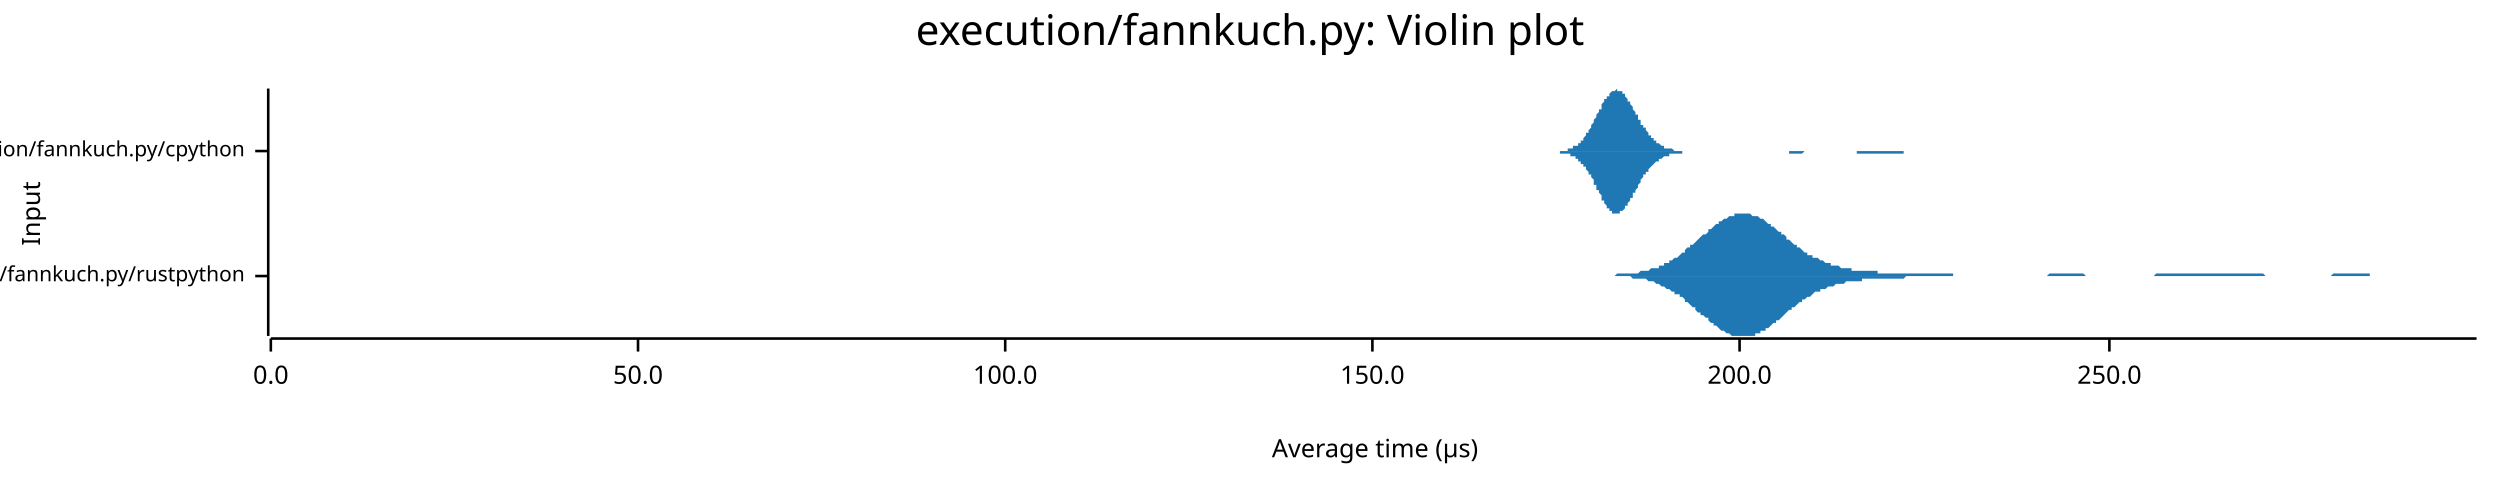
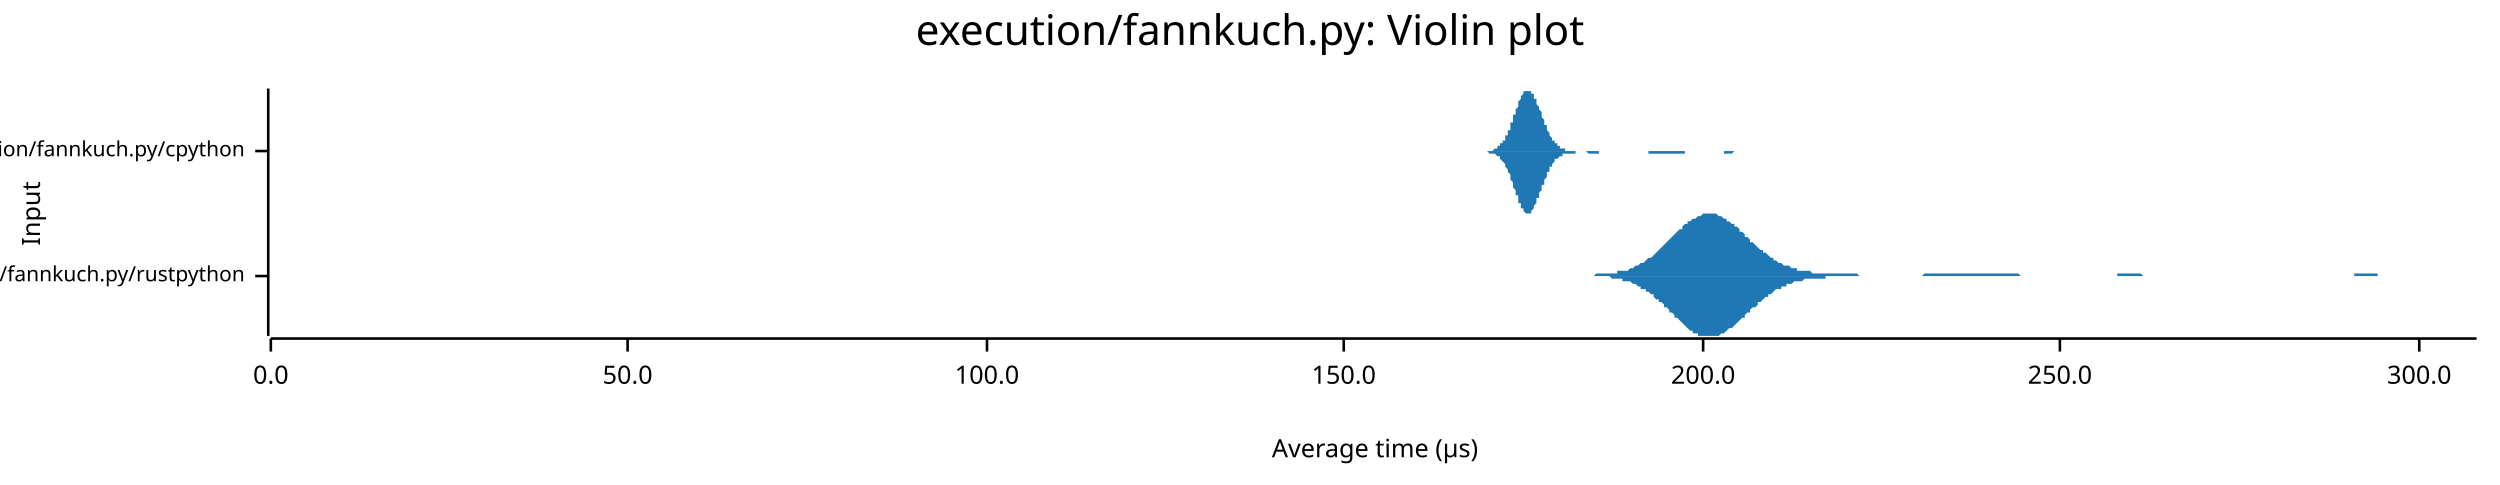
<svg xmlns="http://www.w3.org/2000/svg" width="960" height="186" viewBox="0 0 960 186">
  <text x="480" y="5" dy="0.76em" text-anchor="middle" font-family="sans-serif" font-size="16.129" opacity="1" fill="#000000">
execution/fannkuch.py: Violin plot
</text>
  <text x="8" y="82" dy="0.76em" text-anchor="middle" font-family="sans-serif" font-size="9.677" opacity="1" fill="#000000" transform="rotate(270, 8, 82)">
Input
</text>
  <text x="528" y="178" dy="-0.5ex" text-anchor="middle" font-family="sans-serif" font-size="9.677" opacity="1" fill="#000000">
Average time (µs)
</text>
  <polyline fill="none" opacity="1" stroke="#000000" stroke-width="1" points="103,34 103,129 " />
  <text x="94" y="106" dy="0.5ex" text-anchor="end" font-family="sans-serif" font-size="8.065" opacity="1" fill="#000000">
execution/fannkuch.py/rustpython
</text>
  <polyline fill="none" opacity="1" stroke="#000000" stroke-width="1" points="98,106 103,106 " />
  <text x="94" y="58" dy="0.5ex" text-anchor="end" font-family="sans-serif" font-size="8.065" opacity="1" fill="#000000">
execution/fannkuch.py/cpython
</text>
  <polyline fill="none" opacity="1" stroke="#000000" stroke-width="1" points="98,58 103,58 " />
  <polyline fill="none" opacity="1" stroke="#000000" stroke-width="1" points="104,130 951,130 " />
  <text x="104" y="140" dy="0.76em" text-anchor="middle" font-family="sans-serif" font-size="9.677" opacity="1" fill="#000000">
0.0
</text>
  <polyline fill="none" opacity="1" stroke="#000000" stroke-width="1" points="104,130 104,135 " />
-   <text x="245" y="140" dy="0.76em" text-anchor="middle" font-family="sans-serif" font-size="9.677" opacity="1" fill="#000000">
+   <text x="241" y="140" dy="0.76em" text-anchor="middle" font-family="sans-serif" font-size="9.677" opacity="1" fill="#000000">
50.0
</text>
-   <polyline fill="none" opacity="1" stroke="#000000" stroke-width="1" points="245,130 245,135 " />
-   <text x="386" y="140" dy="0.76em" text-anchor="middle" font-family="sans-serif" font-size="9.677" opacity="1" fill="#000000">
+   <polyline fill="none" opacity="1" stroke="#000000" stroke-width="1" points="241,130 241,135 " />
+   <text x="379" y="140" dy="0.76em" text-anchor="middle" font-family="sans-serif" font-size="9.677" opacity="1" fill="#000000">
100.0
</text>
-   <polyline fill="none" opacity="1" stroke="#000000" stroke-width="1" points="386,130 386,135 " />
-   <text x="527" y="140" dy="0.76em" text-anchor="middle" font-family="sans-serif" font-size="9.677" opacity="1" fill="#000000">
+   <polyline fill="none" opacity="1" stroke="#000000" stroke-width="1" points="379,130 379,135 " />
+   <text x="516" y="140" dy="0.76em" text-anchor="middle" font-family="sans-serif" font-size="9.677" opacity="1" fill="#000000">
150.0
</text>
-   <polyline fill="none" opacity="1" stroke="#000000" stroke-width="1" points="527,130 527,135 " />
-   <text x="668" y="140" dy="0.76em" text-anchor="middle" font-family="sans-serif" font-size="9.677" opacity="1" fill="#000000">
+   <polyline fill="none" opacity="1" stroke="#000000" stroke-width="1" points="516,130 516,135 " />
+   <text x="654" y="140" dy="0.76em" text-anchor="middle" font-family="sans-serif" font-size="9.677" opacity="1" fill="#000000">
200.0
</text>
-   <polyline fill="none" opacity="1" stroke="#000000" stroke-width="1" points="668,130 668,135 " />
-   <text x="810" y="140" dy="0.76em" text-anchor="middle" font-family="sans-serif" font-size="9.677" opacity="1" fill="#000000">
+   <polyline fill="none" opacity="1" stroke="#000000" stroke-width="1" points="654,130 654,135 " />
+   <text x="791" y="140" dy="0.76em" text-anchor="middle" font-family="sans-serif" font-size="9.677" opacity="1" fill="#000000">
250.0
</text>
-   <polyline fill="none" opacity="1" stroke="#000000" stroke-width="1" points="810,130 810,135 " />
-   <polygon opacity="1" fill="#1F78B4" points="615,106 616,106 617,106 617,106 618,106 619,106 619,106 620,106 621,105 621,105 622,105 623,105 623,105 624,105 625,105 625,105 626,105 627,105 627,105 628,105 629,105 629,105 630,104 631,104 631,104 632,104 633,104 633,104 634,103 635,103 635,103 636,103 637,103 637,102 638,102 639,102 639,101 640,101 641,101 641,100 642,100 643,99 643,99 644,99 645,98 645,98 646,97 647,97 647,96 648,95 649,95 649,94 650,94 651,93 651,93 652,92 653,91 653,91 654,90 655,90 656,89 656,88 657,88 658,87 658,87 659,86 660,86 660,85 661,85 662,84 662,84 663,84 664,83 664,83 665,83 666,83 666,82 667,82 668,82 668,82 669,82 670,82 670,82 671,82 672,82 672,82 673,83 674,83 674,83 675,83 676,84 676,84 677,84 678,85 678,85 679,86 680,86 680,87 681,87 682,88 682,88 683,89 684,89 684,90 685,90 686,91 686,92 687,92 688,93 688,93 689,94 690,94 690,95 691,95 692,96 692,96 693,97 694,97 694,98 695,98 696,98 696,99 697,99 698,99 699,100 699,100 700,100 701,101 701,101 702,101 703,101 703,102 704,102 705,102 705,102 706,102 707,103 707,103 708,103 709,103 709,103 710,103 711,103 711,104 712,104 713,104 713,104 714,104 715,104 715,104 716,104 717,104 717,104 718,104 719,104 719,104 720,104 721,104 721,105 722,105 723,105 723,105 724,105 725,105 725,105 726,105 727,105 727,105 728,105 729,105 729,105 730,105 731,105 731,105 732,105 733,105 733,105 734,105 735,105 735,105 736,105 737,105 737,105 738,105 739,105 740,105 740,105 741,105 742,105 742,105 743,105 744,105 744,105 745,105 746,105 746,105 747,105 748,105 748,105 749,105 750,105 750,106 751,106 752,106 752,106 753,106 754,106 754,106 755,106 756,106 756,106 757,106 758,106 758,106 759,106 760,106 760,106 761,106 762,106 762,106 763,106 764,106 764,106 765,106 766,106 766,106 767,106 768,106 768,106 769,106 770,106 770,106 771,106 772,106 772,106 773,106 774,106 774,106 775,106 776,106 776,106 777,106 778,106 778,106 779,106 780,106 780,106 781,106 782,106 783,106 783,106 784,106 785,106 785,106 786,106 787,105 787,105 788,105 789,105 789,105 790,105 791,105 791,105 792,105 793,105 793,105 794,105 795,105 795,105 796,105 797,105 797,105 798,105 799,105 799,105 800,105 801,106 801,106 802,106 803,106 803,106 804,106 805,106 805,106 806,106 807,106 807,106 808,106 809,106 809,106 810,106 811,106 811,106 812,106 813,106 813,106 814,106 815,106 815,106 816,106 817,106 817,106 818,106 819,106 819,106 820,106 821,106 821,106 822,106 823,106 823,106 824,106 825,106 826,106 826,106 827,106 828,105 828,105 829,105 830,105 830,105 831,105 832,105 832,105 833,105 834,105 834,105 835,105 836,105 836,105 837,105 838,105 838,105 839,105 840,105 840,105 841,105 842,105 842,105 843,105 844,105 844,105 845,105 846,105 846,105 847,105 848,105 848,105 849,105 850,105 850,105 851,105 852,105 852,105 853,105 854,105 854,105 855,105 856,105 856,105 857,105 858,105 858,105 859,105 860,105 860,105 861,105 862,105 862,105 863,105 864,105 864,105 865,105 866,105 867,105 867,105 868,105 869,105 869,105 870,106 871,106 871,106 872,106 873,106 873,106 874,106 875,106 875,106 876,106 877,106 877,106 878,106 879,106 879,106 880,106 881,106 881,106 882,106 883,106 883,106 884,106 885,106 885,106 886,106 887,106 887,106 888,106 889,106 889,106 890,106 891,106 891,106 892,106 893,106 893,106 894,106 895,106 895,106 896,105 897,105 897,105 898,105 899,105 899,105 900,105 901,105 901,105 902,105 903,105 903,105 904,105 905,105 905,105 906,105 907,105 907,105 908,105 909,105 910,105 910,106 911,106 912,106 912,106 913,106 914,106 914,106 915,106 916,106 916,106 917,106 918,106 918,106 919,106 920,106 920,106 921,106 922,106 922,106 923,106 924,106 924,106 925,106 926,106 926,106 927,106 928,106 928,106 929,106 930,106 930,106 931,106 932,106 932,106 933,106 934,106 934,106 935,106 936,106 936,106 937,106 938,106 938,106 939,106 940,106 940,106 941,106 942,106 942,106 943,106 944,106 944,106 945,106 946,106 946,106 947,106 948,106 948,106 949,106 950,106 951,106 951,106 615,106 " />
-   <polygon opacity="1" fill="#1F78B4" points="615,106 616,106 617,106 617,106 618,106 619,106 619,106 620,106 621,106 621,106 622,106 623,106 623,106 624,106 625,106 625,106 626,106 627,107 627,107 628,107 629,107 629,107 630,107 631,107 631,107 632,107 633,108 633,108 634,108 635,108 635,108 636,109 637,109 637,109 638,110 639,110 639,110 640,111 641,111 641,111 642,112 643,112 643,113 644,113 645,113 645,114 646,114 647,115 647,116 648,116 649,117 649,117 650,118 651,118 651,119 652,120 653,120 653,121 654,121 655,122 656,122 656,123 657,124 658,124 658,125 659,125 660,126 660,126 661,127 662,127 662,127 663,128 664,128 664,128 665,129 666,129 666,129 667,129 668,129 668,129 669,129 670,129 670,129 671,129 672,129 672,129 673,129 674,129 674,128 675,128 676,128 676,127 677,127 678,127 678,126 679,126 680,125 680,125 681,124 682,124 682,123 683,123 684,122 684,122 685,121 686,120 686,120 687,119 688,119 688,118 689,118 690,117 690,117 691,116 692,116 692,115 693,115 694,114 694,114 695,114 696,113 696,113 697,112 698,112 699,112 699,111 700,111 701,111 701,111 702,110 703,110 703,110 704,110 705,109 705,109 706,109 707,109 707,109 708,109 709,108 709,108 710,108 711,108 711,108 712,108 713,108 713,108 714,108 715,108 715,107 716,107 717,107 717,107 718,107 719,107 719,107 720,107 721,107 721,107 722,107 723,107 723,107 724,107 725,107 725,107 726,107 727,107 727,107 728,107 729,107 729,107 730,107 731,107 731,107 732,106 733,106 733,106 734,106 735,106 735,106 736,106 737,106 737,106 738,106 739,106 740,106 740,106 741,106 742,106 742,106 743,106 744,106 744,106 745,106 746,106 746,106 747,106 748,106 748,106 749,106 750,106 750,106 751,106 752,106 752,106 753,106 754,106 754,106 755,106 756,106 756,106 757,106 758,106 758,106 759,106 760,106 760,106 761,106 762,106 762,106 763,106 764,106 764,106 765,106 766,106 766,106 767,106 768,106 768,106 769,106 770,106 770,106 771,106 772,106 772,106 773,106 774,106 774,106 775,106 776,106 776,106 777,106 778,106 778,106 779,106 780,106 780,106 781,106 782,106 783,106 783,106 784,106 785,106 785,106 786,106 787,106 787,106 788,106 789,106 789,106 790,106 791,106 791,106 792,106 793,106 793,106 794,106 795,106 795,106 796,106 797,106 797,106 798,106 799,106 799,106 800,106 801,106 801,106 802,106 803,106 803,106 804,106 805,106 805,106 806,106 807,106 807,106 808,106 809,106 809,106 810,106 811,106 811,106 812,106 813,106 813,106 814,106 815,106 815,106 816,106 817,106 817,106 818,106 819,106 819,106 820,106 821,106 821,106 822,106 823,106 823,106 824,106 825,106 826,106 826,106 827,106 828,106 828,106 829,106 830,106 830,106 831,106 832,106 832,106 833,106 834,106 834,106 835,106 836,106 836,106 837,106 838,106 838,106 839,106 840,106 840,106 841,106 842,106 842,106 843,106 844,106 844,106 845,106 846,106 846,106 847,106 848,106 848,106 849,106 850,106 850,106 851,106 852,106 852,106 853,106 854,106 854,106 855,106 856,106 856,106 857,106 858,106 858,106 859,106 860,106 860,106 861,106 862,106 862,106 863,106 864,106 864,106 865,106 866,106 867,106 867,106 868,106 869,106 869,106 870,106 871,106 871,106 872,106 873,106 873,106 874,106 875,106 875,106 876,106 877,106 877,106 878,106 879,106 879,106 880,106 881,106 881,106 882,106 883,106 883,106 884,106 885,106 885,106 886,106 887,106 887,106 888,106 889,106 889,106 890,106 891,106 891,106 892,106 893,106 893,106 894,106 895,106 895,106 896,106 897,106 897,106 898,106 899,106 899,106 900,106 901,106 901,106 902,106 903,106 903,106 904,106 905,106 905,106 906,106 907,106 907,106 908,106 909,106 910,106 910,106 911,106 912,106 912,106 913,106 914,106 914,106 915,106 916,106 916,106 917,106 918,106 918,106 919,106 920,106 920,106 921,106 922,106 922,106 923,106 924,106 924,106 925,106 926,106 926,106 927,106 928,106 928,106 929,106 930,106 930,106 931,106 932,106 932,106 933,106 934,106 934,106 935,106 936,106 936,106 937,106 938,106 938,106 939,106 940,106 940,106 941,106 942,106 942,106 943,106 944,106 944,106 945,106 946,106 946,106 947,106 948,106 948,106 949,106 950,106 951,106 951,106 615,106 " />
-   <polygon opacity="1" fill="#1F78B4" points="595,58 595,58 595,58 596,58 596,58 596,58 596,58 597,58 597,58 597,58 598,58 598,58 598,58 599,58 599,58 599,58 599,58 600,58 600,58 600,58 601,58 601,58 601,58 602,58 602,57 602,57 602,57 603,57 603,57 603,57 604,57 604,57 604,56 605,56 605,56 605,56 606,56 606,55 606,55 606,55 607,55 607,54 607,54 608,54 608,53 608,53 609,52 609,52 609,52 609,51 610,51 610,50 610,50 611,49 611,49 611,48 612,47 612,47 612,46 612,46 613,45 613,45 613,44 614,43 614,43 614,42 615,42 615,41 615,40 615,40 616,39 616,39 616,38 617,38 617,37 617,37 618,37 618,36 618,36 618,36 619,35 619,35 619,35 620,35 620,35 620,35 621,34 621,35 621,35 621,35 622,35 622,35 622,35 623,35 623,36 623,36 624,36 624,37 624,37 624,37 625,38 625,38 625,39 626,39 626,40 626,40 627,41 627,41 627,42 627,42 628,43 628,43 628,44 629,44 629,45 629,46 630,46 630,47 630,47 630,48 631,48 631,49 631,49 632,49 632,50 632,50 633,51 633,51 633,51 633,52 634,52 634,53 634,53 635,53 635,53 635,54 636,54 636,54 636,55 636,55 637,55 637,55 637,55 638,56 638,56 638,56 639,56 639,56 639,56 639,57 640,57 640,57 640,57 641,57 641,57 641,57 642,57 642,57 642,57 642,57 643,58 643,58 643,58 644,58 644,58 644,58 645,58 645,58 645,58 646,58 646,58 646,58 646,58 647,58 647,58 647,58 648,58 648,58 648,58 649,58 649,58 649,58 649,58 650,58 650,58 650,58 651,58 651,58 651,58 652,58 652,58 652,58 652,58 653,58 653,58 653,58 654,58 654,58 654,58 655,58 655,58 655,58 655,58 656,58 656,58 656,58 657,58 657,58 657,58 658,58 658,58 658,58 658,58 659,58 659,58 659,58 660,58 660,58 660,58 661,58 661,58 661,58 661,58 662,58 662,58 662,58 663,58 663,58 663,58 664,58 664,58 664,58 664,58 665,58 665,58 665,58 666,58 666,58 666,58 667,58 667,58 667,58 667,58 668,58 668,58 668,58 669,58 669,58 669,58 670,58 670,58 670,58 670,58 671,58 671,58 671,58 672,58 672,58 672,58 673,58 673,58 673,58 673,58 674,58 674,58 674,58 675,58 675,58 675,58 676,58 676,58 676,58 676,58 677,58 677,58 677,58 678,58 678,58 678,58 679,58 679,58 679,58 679,58 680,58 680,58 680,58 681,58 681,58 681,58 682,58 682,58 682,58 683,58 683,58 683,58 683,58 684,58 684,58 684,58 685,58 685,58 685,58 686,58 686,58 686,58 686,58 687,58 687,58 687,58 688,58 688,58 688,58 689,58 689,58 689,58 689,58 690,58 690,58 690,58 691,58 691,58 691,58 692,58 692,58 692,58 692,58 693,58 693,58 693,58 694,58 694,58 694,58 695,58 695,58 695,58 695,58 696,58 696,58 696,58 697,58 697,58 697,58 698,58 698,58 698,58 698,58 699,58 699,58 699,58 700,58 700,58 700,58 701,58 701,58 701,58 701,58 702,58 702,58 702,58 703,58 703,58 703,58 704,58 704,58 704,58 704,58 705,58 705,58 705,58 706,58 706,58 706,58 707,58 707,58 707,58 707,58 708,58 708,58 708,58 709,58 709,58 709,58 710,58 710,58 710,58 710,58 711,58 711,58 711,58 712,58 712,58 712,58 713,58 713,58 713,58 713,58 714,58 714,58 714,58 715,58 715,58 715,58 716,58 716,58 716,58 716,58 717,58 717,58 717,58 718,58 718,58 718,58 719,58 719,58 719,58 719,58 720,58 720,58 720,58 721,58 721,58 721,58 722,58 722,58 722,58 723,58 723,58 723,58 723,58 724,58 724,58 724,58 725,58 725,58 725,58 726,58 726,58 726,58 726,58 727,58 727,58 727,58 728,58 728,58 728,58 729,58 729,58 729,58 729,58 730,58 730,58 730,58 731,58 731,58 731,58 732,58 732,58 732,58 732,58 733,58 733,58 733,58 734,58 734,58 734,58 735,58 735,58 735,58 735,58 736,58 736,58 736,58 737,58 737,58 737,58 738,58 738,58 738,58 738,58 739,58 739,58 739,58 740,58 740,58 740,58 741,58 741,58 741,58 741,58 742,58 742,58 742,58 743,58 743,58 743,58 744,58 744,58 744,58 744,58 745,58 745,58 595,58 " />
-   <polygon opacity="1" fill="#1F78B4" points="595,58 595,58 595,58 596,58 596,58 596,58 596,58 597,58 597,58 597,58 598,58 598,58 598,58 599,58 599,58 599,59 599,59 600,59 600,59 600,59 601,59 601,59 601,59 602,59 602,59 602,59 602,59 603,59 603,59 603,60 604,60 604,60 604,60 605,60 605,60 605,61 606,61 606,61 606,61 606,62 607,62 607,62 607,63 608,63 608,63 608,64 609,64 609,65 609,65 609,65 610,66 610,66 610,67 611,67 611,68 611,68 612,69 612,70 612,70 612,71 613,71 613,72 613,73 614,73 614,74 614,74 615,75 615,76 615,76 615,77 616,77 616,78 616,78 617,79 617,79 617,80 618,80 618,80 618,81 618,81 619,81 619,81 619,82 620,82 620,82 620,82 621,82 621,82 621,82 621,82 622,82 622,82 622,81 623,81 623,81 623,81 624,80 624,80 624,80 624,79 625,79 625,78 625,78 626,77 626,77 626,76 627,76 627,75 627,75 627,74 628,74 628,73 628,73 629,72 629,71 629,71 630,70 630,70 630,69 630,69 631,68 631,68 631,67 632,67 632,67 632,66 633,66 633,65 633,65 633,65 634,64 634,64 634,64 635,63 635,63 635,63 636,62 636,62 636,62 636,62 637,62 637,61 637,61 638,61 638,61 638,61 639,60 639,60 639,60 639,60 640,60 640,60 640,60 641,60 641,59 641,59 642,59 642,59 642,59 642,59 643,59 643,59 643,59 644,59 644,59 644,59 645,59 645,59 645,59 646,59 646,59 646,59 646,58 647,58 647,58 647,58 648,58 648,58 648,58 649,58 649,58 649,58 649,58 650,58 650,58 650,58 651,58 651,58 651,58 652,58 652,58 652,58 652,58 653,58 653,58 653,58 654,58 654,58 654,58 655,58 655,58 655,58 655,58 656,58 656,58 656,58 657,58 657,58 657,58 658,58 658,58 658,58 658,58 659,58 659,58 659,58 660,58 660,58 660,58 661,58 661,58 661,58 661,58 662,58 662,58 662,58 663,58 663,58 663,58 664,58 664,58 664,58 664,58 665,58 665,58 665,58 666,58 666,58 666,58 667,58 667,58 667,58 667,58 668,58 668,58 668,58 669,58 669,58 669,58 670,58 670,58 670,58 670,58 671,58 671,58 671,58 672,58 672,58 672,58 673,58 673,58 673,58 673,58 674,58 674,58 674,58 675,58 675,58 675,58 676,58 676,58 676,58 676,58 677,58 677,58 677,58 678,58 678,58 678,58 679,58 679,58 679,58 679,58 680,58 680,58 680,58 681,58 681,58 681,58 682,58 682,58 682,58 683,58 683,58 683,58 683,58 684,58 684,58 684,58 685,58 685,58 685,58 686,58 686,58 686,58 686,58 687,58 687,59 687,59 688,59 688,59 688,59 689,59 689,59 689,59 689,59 690,59 690,59 690,59 691,59 691,59 691,59 692,59 692,59 692,59 692,59 693,58 693,58 693,58 694,58 694,58 694,58 695,58 695,58 695,58 695,58 696,58 696,58 696,58 697,58 697,58 697,58 698,58 698,58 698,58 698,58 699,58 699,58 699,58 700,58 700,58 700,58 701,58 701,58 701,58 701,58 702,58 702,58 702,58 703,58 703,58 703,58 704,58 704,58 704,58 704,58 705,58 705,58 705,58 706,58 706,58 706,58 707,58 707,58 707,58 707,58 708,58 708,58 708,58 709,58 709,58 709,58 710,58 710,58 710,58 710,58 711,58 711,58 711,58 712,58 712,58 712,58 713,58 713,58 713,58 713,59 714,59 714,59 714,59 715,59 715,59 715,59 716,59 716,59 716,59 716,59 717,59 717,59 717,59 718,59 718,59 718,59 719,59 719,59 719,59 719,59 720,59 720,59 720,59 721,59 721,59 721,59 722,59 722,59 722,59 723,59 723,59 723,59 723,59 724,59 724,59 724,59 725,59 725,59 725,59 726,59 726,59 726,59 726,59 727,59 727,59 727,59 728,59 728,59 728,59 729,59 729,59 729,59 729,59 730,59 730,59 730,59 731,59 731,58 731,58 732,58 732,58 732,58 732,58 733,58 733,58 733,58 734,58 734,58 734,58 735,58 735,58 735,58 735,58 736,58 736,58 736,58 737,58 737,58 737,58 738,58 738,58 738,58 738,58 739,58 739,58 739,58 740,58 740,58 740,58 741,58 741,58 741,58 741,58 742,58 742,58 742,58 743,58 743,58 743,58 744,58 744,58 744,58 744,58 745,58 745,58 595,58 " />
+   <polyline fill="none" opacity="1" stroke="#000000" stroke-width="1" points="791,130 791,135 " />
+   <text x="929" y="140" dy="0.76em" text-anchor="middle" font-family="sans-serif" font-size="9.677" opacity="1" fill="#000000">
+ 300.0
+ </text>
+   <polyline fill="none" opacity="1" stroke="#000000" stroke-width="1" points="929,130 929,135 " />
+   <polygon opacity="1" fill="#1F78B4" points="606,106 607,106 608,106 608,106 609,106 610,106 610,106 611,106 612,106 612,106 613,105 614,105 615,105 615,105 616,105 617,105 617,105 618,105 619,105 619,105 620,105 621,105 621,104 622,104 623,104 623,104 624,104 625,104 626,103 626,103 627,103 628,102 628,102 629,102 630,101 630,101 631,101 632,100 632,100 633,99 634,99 635,98 635,98 636,97 637,96 637,96 638,95 639,94 639,94 640,93 641,92 641,92 642,91 643,90 643,90 644,89 645,88 646,88 646,87 647,86 648,86 648,85 649,85 650,84 650,84 651,84 652,83 652,83 653,83 654,82 655,82 655,82 656,82 657,82 657,82 658,82 659,82 659,82 660,83 661,83 661,83 662,84 663,84 663,85 664,85 665,86 666,86 666,87 667,87 668,88 668,89 669,89 670,90 670,91 671,91 672,92 672,93 673,93 674,94 675,95 675,95 676,96 677,96 677,97 678,97 679,98 679,98 680,99 681,99 681,100 682,100 683,101 684,101 684,101 685,102 686,102 686,102 687,102 688,103 688,103 689,103 690,103 690,104 691,104 692,104 692,104 693,104 694,104 695,104 695,104 696,105 697,105 697,105 698,105 699,105 699,105 700,105 701,105 701,105 702,105 703,105 704,105 704,105 705,105 706,105 706,105 707,105 708,105 708,105 709,105 710,105 710,105 711,105 712,105 712,105 713,105 714,106 715,106 715,106 716,106 717,106 717,106 718,106 719,106 719,106 720,106 721,106 721,106 722,106 723,106 724,106 724,106 725,106 726,106 726,106 727,106 728,106 728,106 729,106 730,106 730,106 731,106 732,106 732,106 733,106 734,106 735,106 735,106 736,106 737,106 737,106 738,106 739,105 739,105 740,105 741,105 741,105 742,105 743,105 744,105 744,105 745,105 746,105 746,105 747,105 748,105 748,105 749,105 750,105 750,105 751,105 752,105 752,105 753,105 754,105 755,105 755,105 756,105 757,105 757,105 758,105 759,105 759,105 760,105 761,105 761,105 762,105 763,105 764,105 764,105 765,105 766,105 766,105 767,105 768,105 768,105 769,105 770,105 770,105 771,105 772,105 773,105 773,105 774,105 775,105 775,105 776,106 777,106 777,106 778,106 779,106 779,106 780,106 781,106 781,106 782,106 783,106 784,106 784,106 785,106 786,106 786,106 787,106 788,106 788,106 789,106 790,106 790,106 791,106 792,106 793,106 793,106 794,106 795,106 795,106 796,106 797,106 797,106 798,106 799,106 799,106 800,106 801,106 801,106 802,106 803,106 804,106 804,106 805,106 806,106 806,106 807,106 808,106 808,106 809,106 810,106 810,106 811,106 812,106 813,106 813,105 814,105 815,105 815,105 816,105 817,105 817,105 818,105 819,105 819,105 820,105 821,105 821,105 822,105 823,106 824,106 824,106 825,106 826,106 826,106 827,106 828,106 828,106 829,106 830,106 830,106 831,106 832,106 833,106 833,106 834,106 835,106 835,106 836,106 837,106 837,106 838,106 839,106 839,106 840,106 841,106 841,106 842,106 843,106 844,106 844,106 845,106 846,106 846,106 847,106 848,106 848,106 849,106 850,106 850,106 851,106 852,106 853,106 853,106 854,106 855,106 855,106 856,106 857,106 857,106 858,106 859,106 859,106 860,106 861,106 862,106 862,106 863,106 864,106 864,106 865,106 866,106 866,106 867,106 868,106 868,106 869,106 870,106 870,106 871,106 872,106 873,106 873,106 874,106 875,106 875,106 876,106 877,106 877,106 878,106 879,106 879,106 880,106 881,106 882,106 882,106 883,106 884,106 884,106 885,106 886,106 886,106 887,106 888,106 888,106 889,106 890,106 890,106 891,106 892,106 893,106 893,106 894,106 895,106 895,106 896,106 897,106 897,106 898,106 899,106 899,106 900,106 901,106 902,106 902,106 903,106 904,106 904,105 905,105 906,105 906,105 907,105 908,105 908,105 909,105 910,105 910,105 911,105 912,105 913,105 913,106 914,106 915,106 915,106 916,106 917,106 917,106 918,106 919,106 919,106 920,106 921,106 922,106 922,106 923,106 924,106 924,106 925,106 926,106 926,106 927,106 928,106 928,106 929,106 930,106 930,106 931,106 932,106 933,106 933,106 934,106 935,106 935,106 936,106 937,106 937,106 938,106 939,106 939,106 940,106 941,106 942,106 942,106 943,106 944,106 944,106 945,106 946,106 946,106 947,106 948,106 948,106 949,106 950,106 951,106 951,106 606,106 " />
+   <polygon opacity="1" fill="#1F78B4" points="606,106 607,106 608,106 608,106 609,106 610,106 610,106 611,106 612,106 612,106 613,106 614,106 615,106 615,106 616,106 617,106 617,106 618,106 619,107 619,107 620,107 621,107 621,107 622,107 623,107 623,108 624,108 625,108 626,108 626,108 627,109 628,109 628,109 629,110 630,110 630,111 631,111 632,111 632,112 633,112 634,113 635,113 635,114 636,115 637,115 637,116 638,116 639,117 639,118 640,118 641,119 641,120 642,120 643,121 643,122 644,122 645,123 646,124 646,124 647,125 648,126 648,126 649,127 650,127 650,128 651,128 652,128 652,129 653,129 654,129 655,129 655,129 656,129 657,129 657,129 658,129 659,129 659,129 660,129 661,128 661,128 662,128 663,127 663,127 664,126 665,126 666,125 666,125 667,124 668,123 668,123 669,122 670,122 670,121 671,120 672,120 672,119 673,118 674,118 675,117 675,116 676,116 677,115 677,115 678,114 679,114 679,113 680,113 681,112 681,112 682,111 683,111 684,111 684,110 685,110 686,110 686,109 687,109 688,109 688,109 689,108 690,108 690,108 691,108 692,108 692,108 693,107 694,107 695,107 695,107 696,107 697,107 697,107 698,107 699,107 699,107 700,107 701,107 701,106 702,106 703,106 704,106 704,106 705,106 706,106 706,106 707,106 708,106 708,106 709,106 710,106 710,106 711,106 712,106 712,106 713,106 714,106 715,106 715,106 716,106 717,106 717,106 718,106 719,106 719,106 720,106 721,106 721,106 722,106 723,106 724,106 724,106 725,106 726,106 726,106 727,106 728,106 728,106 729,106 730,106 730,106 731,106 732,106 732,106 733,106 734,106 735,106 735,106 736,106 737,106 737,106 738,106 739,106 739,106 740,106 741,106 741,106 742,106 743,106 744,106 744,106 745,106 746,106 746,106 747,106 748,106 748,106 749,106 750,106 750,106 751,106 752,106 752,106 753,106 754,106 755,106 755,106 756,106 757,106 757,106 758,106 759,106 759,106 760,106 761,106 761,106 762,106 763,106 764,106 764,106 765,106 766,106 766,106 767,106 768,106 768,106 769,106 770,106 770,106 771,106 772,106 773,106 773,106 774,106 775,106 775,106 776,106 777,106 777,106 778,106 779,106 779,106 780,106 781,106 781,106 782,106 783,106 784,106 784,106 785,106 786,106 786,106 787,106 788,106 788,106 789,106 790,106 790,106 791,106 792,106 793,106 793,106 794,106 795,106 795,106 796,106 797,106 797,106 798,106 799,106 799,106 800,106 801,106 801,106 802,106 803,106 804,106 804,106 805,106 806,106 806,106 807,106 808,106 808,106 809,106 810,106 810,106 811,106 812,106 813,106 813,106 814,106 815,106 815,106 816,106 817,106 817,106 818,106 819,106 819,106 820,106 821,106 821,106 822,106 823,106 824,106 824,106 825,106 826,106 826,106 827,106 828,106 828,106 829,106 830,106 830,106 831,106 832,106 833,106 833,106 834,106 835,106 835,106 836,106 837,106 837,106 838,106 839,106 839,106 840,106 841,106 841,106 842,106 843,106 844,106 844,106 845,106 846,106 846,106 847,106 848,106 848,106 849,106 850,106 850,106 851,106 852,106 853,106 853,106 854,106 855,106 855,106 856,106 857,106 857,106 858,106 859,106 859,106 860,106 861,106 862,106 862,106 863,106 864,106 864,106 865,106 866,106 866,106 867,106 868,106 868,106 869,106 870,106 870,106 871,106 872,106 873,106 873,106 874,106 875,106 875,106 876,106 877,106 877,106 878,106 879,106 879,106 880,106 881,106 882,106 882,106 883,106 884,106 884,106 885,106 886,106 886,106 887,106 888,106 888,106 889,106 890,106 890,106 891,106 892,106 893,106 893,106 894,106 895,106 895,106 896,106 897,106 897,106 898,106 899,106 899,106 900,106 901,106 902,106 902,106 903,106 904,106 904,106 905,106 906,106 906,106 907,106 908,106 908,106 909,106 910,106 910,106 911,106 912,106 913,106 913,106 914,106 915,106 915,106 916,106 917,106 917,106 918,106 919,106 919,106 920,106 921,106 922,106 922,106 923,106 924,106 924,106 925,106 926,106 926,106 927,106 928,106 928,106 929,106 930,106 930,106 931,106 932,106 933,106 933,106 934,106 935,106 935,106 936,106 937,106 937,106 938,106 939,106 939,106 940,106 941,106 942,106 942,106 943,106 944,106 944,106 945,106 946,106 946,106 947,106 948,106 948,106 949,106 950,106 951,106 951,106 606,106 " />
+   <polygon opacity="1" fill="#1F78B4" points="569,58 569,58 569,58 569,58 569,58 570,58 570,58 570,58 570,58 571,58 571,58 571,58 571,58 571,58 572,58 572,58 572,58 572,58 573,58 573,58 573,58 573,58 573,58 574,57 574,57 574,57 574,57 574,57 575,57 575,57 575,57 575,56 576,56 576,56 576,56 576,55 576,55 577,55 577,55 577,54 577,54 578,54 578,53 578,53 578,52 578,52 579,52 579,51 579,51 579,50 580,50 580,49 580,48 580,48 580,47 581,47 581,46 581,45 581,45 581,44 582,44 582,43 582,42 582,42 583,41 583,40 583,40 583,39 583,39 584,38 584,38 584,37 584,37 585,36 585,36 585,36 585,35 585,35 586,35 586,35 586,35 586,35 587,35 587,34 587,35 587,35 587,35 588,35 588,35 588,35 588,36 588,36 589,36 589,37 589,37 589,38 590,38 590,39 590,39 590,40 590,40 591,41 591,41 591,42 591,42 592,43 592,44 592,44 592,45 592,45 593,46 593,47 593,47 593,48 594,48 594,49 594,49 594,50 594,50 595,51 595,51 595,52 595,52 595,52 596,53 596,53 596,53 596,54 597,54 597,54 597,55 597,55 597,55 598,55 598,56 598,56 598,56 599,56 599,56 599,56 599,57 599,57 600,57 600,57 600,57 600,57 601,57 601,57 601,57 601,57 601,58 602,58 602,58 602,58 602,58 602,58 603,58 603,58 603,58 603,58 604,58 604,58 604,58 604,58 604,58 605,58 605,58 605,58 605,58 606,58 606,58 606,58 606,58 606,58 607,58 607,58 607,58 607,58 608,58 608,58 608,58 608,58 608,58 609,58 609,58 609,58 609,58 609,58 610,58 610,58 610,58 610,58 611,58 611,58 611,58 611,58 611,58 612,58 612,58 612,58 612,58 613,58 613,58 613,58 613,58 613,58 614,58 614,58 614,58 614,58 615,58 615,58 615,58 615,58 615,58 616,58 616,58 616,58 616,58 616,58 617,58 617,58 617,58 617,58 618,58 618,58 618,58 618,58 618,58 619,58 619,58 619,58 619,58 620,58 620,58 620,58 620,58 620,58 621,58 621,58 621,58 621,58 622,58 622,58 622,58 622,58 622,58 623,58 623,58 623,58 623,58 623,58 624,58 624,58 624,58 624,58 625,58 625,58 625,58 625,58 625,58 626,58 626,58 626,58 626,58 627,58 627,58 627,58 627,58 627,58 628,58 628,58 628,58 628,58 629,58 629,58 629,58 629,58 629,58 630,58 630,58 630,58 630,58 630,58 631,58 631,58 631,58 631,58 632,58 632,58 632,58 632,58 632,58 633,58 633,58 633,58 633,58 634,58 634,58 634,58 634,58 634,58 635,58 635,58 635,58 635,58 636,58 636,58 636,58 636,58 636,58 637,58 637,58 637,58 637,58 637,58 638,58 638,58 638,58 638,58 639,58 639,58 639,58 639,58 639,58 640,58 640,58 640,58 640,58 641,58 641,58 641,58 641,58 641,58 642,58 642,58 642,58 642,58 643,58 643,58 643,58 643,58 643,58 644,58 644,58 644,58 644,58 644,58 645,58 645,58 645,58 645,58 646,58 646,58 646,58 646,58 646,58 647,58 647,58 647,58 647,58 648,58 648,58 648,58 648,58 648,58 649,58 649,58 649,58 649,58 649,58 650,58 650,58 650,58 650,58 651,58 651,58 651,58 651,58 651,58 652,58 652,58 652,58 652,58 653,58 653,58 653,58 653,58 653,58 654,58 654,58 654,58 654,58 655,58 655,58 655,58 655,58 655,58 656,58 656,58 656,58 656,58 656,58 657,58 657,58 657,58 657,58 658,58 658,58 658,58 658,58 658,58 659,58 659,58 659,58 659,58 660,58 660,58 660,58 660,58 660,58 661,58 661,58 661,58 661,58 662,58 662,58 662,58 662,58 662,58 663,58 663,58 663,58 663,58 663,58 664,58 664,58 664,58 664,58 665,58 665,58 665,58 665,58 665,58 666,58 666,58 666,58 666,58 667,58 667,58 667,58 667,58 667,58 668,58 668,58 668,58 668,58 669,58 669,58 669,58 669,58 669,58 670,58 670,58 670,58 670,58 670,58 671,58 671,58 671,58 671,58 672,58 672,58 672,58 672,58 672,58 673,58 673,58 673,58 673,58 674,58 674,58 674,58 674,58 674,58 675,58 675,58 675,58 675,58 676,58 676,58 676,58 676,58 676,58 677,58 677,58 677,58 677,58 677,58 678,58 678,58 569,58 " />
+   <polygon opacity="1" fill="#1F78B4" points="569,58 569,58 569,58 569,58 569,58 570,58 570,58 570,58 570,58 571,58 571,58 571,58 571,58 571,58 572,59 572,59 572,59 572,59 573,59 573,59 573,59 573,59 573,59 574,59 574,59 574,59 574,59 574,59 575,60 575,60 575,60 575,60 576,60 576,61 576,61 576,61 576,61 577,62 577,62 577,62 577,62 578,63 578,63 578,64 578,64 578,64 579,65 579,65 579,66 579,66 580,67 580,67 580,68 580,69 580,69 581,70 581,70 581,71 581,72 581,72 582,73 582,74 582,74 582,75 583,75 583,76 583,77 583,77 583,78 584,78 584,79 584,79 584,80 585,80 585,80 585,81 585,81 585,81 586,82 586,82 586,82 586,82 587,82 587,82 587,82 587,82 587,82 588,82 588,81 588,81 588,81 588,81 589,80 589,80 589,79 589,79 590,78 590,78 590,77 590,77 590,76 591,76 591,75 591,75 591,74 592,73 592,73 592,72 592,72 592,71 593,71 593,70 593,69 593,69 594,68 594,68 594,67 594,67 594,66 595,66 595,65 595,65 595,65 595,64 596,64 596,63 596,63 596,63 597,62 597,62 597,62 597,62 597,61 598,61 598,61 598,61 598,61 599,60 599,60 599,60 599,60 599,60 600,60 600,60 600,59 600,59 601,59 601,59 601,59 601,59 601,59 602,59 602,59 602,59 602,59 602,59 603,59 603,59 603,59 603,59 604,59 604,59 604,59 604,59 604,59 605,59 605,58 605,58 605,58 606,58 606,58 606,58 606,58 606,58 607,58 607,58 607,58 607,58 608,58 608,58 608,58 608,58 608,58 609,58 609,58 609,58 609,58 609,58 610,59 610,59 610,59 610,59 611,59 611,59 611,59 611,59 611,59 612,59 612,59 612,59 612,59 613,59 613,59 613,59 613,59 613,59 614,59 614,59 614,58 614,58 615,58 615,58 615,58 615,58 615,58 616,58 616,58 616,58 616,58 616,58 617,58 617,58 617,58 617,58 618,58 618,58 618,58 618,58 618,58 619,58 619,58 619,58 619,58 620,58 620,58 620,58 620,58 620,58 621,58 621,58 621,58 621,58 622,58 622,58 622,58 622,58 622,58 623,58 623,58 623,58 623,58 623,58 624,58 624,58 624,58 624,58 625,58 625,58 625,58 625,58 625,58 626,58 626,58 626,58 626,58 627,58 627,58 627,58 627,58 627,58 628,58 628,58 628,58 628,58 629,58 629,58 629,58 629,58 629,58 630,58 630,58 630,58 630,58 630,58 631,58 631,58 631,58 631,58 632,58 632,58 632,58 632,58 632,58 633,58 633,59 633,59 633,59 634,59 634,59 634,59 634,59 634,59 635,59 635,59 635,59 635,59 636,59 636,59 636,59 636,59 636,59 637,59 637,59 637,59 637,59 637,59 638,59 638,59 638,59 638,59 639,59 639,59 639,59 639,59 639,59 640,59 640,59 640,59 640,59 641,59 641,59 641,59 641,59 641,59 642,59 642,59 642,59 642,59 643,59 643,59 643,59 643,59 643,59 644,59 644,59 644,59 644,59 644,59 645,59 645,59 645,59 645,59 646,59 646,59 646,59 646,59 646,59 647,59 647,58 647,58 647,58 648,58 648,58 648,58 648,58 648,58 649,58 649,58 649,58 649,58 649,58 650,58 650,58 650,58 650,58 651,58 651,58 651,58 651,58 651,58 652,58 652,58 652,58 652,58 653,58 653,58 653,58 653,58 653,58 654,58 654,58 654,58 654,58 655,58 655,58 655,58 655,58 655,58 656,58 656,58 656,58 656,58 656,58 657,58 657,58 657,58 657,58 658,58 658,58 658,58 658,58 658,58 659,58 659,58 659,58 659,58 660,58 660,58 660,58 660,58 660,58 661,58 661,58 661,58 661,58 662,58 662,59 662,59 662,59 662,59 663,59 663,59 663,59 663,59 663,59 664,59 664,59 664,59 664,59 665,59 665,59 665,59 665,59 665,59 666,58 666,58 666,58 666,58 667,58 667,58 667,58 667,58 667,58 668,58 668,58 668,58 668,58 669,58 669,58 669,58 669,58 669,58 670,58 670,58 670,58 670,58 670,58 671,58 671,58 671,58 671,58 672,58 672,58 672,58 672,58 672,58 673,58 673,58 673,58 673,58 674,58 674,58 674,58 674,58 674,58 675,58 675,58 675,58 675,58 676,58 676,58 676,58 676,58 676,58 677,58 677,58 677,58 677,58 677,58 678,58 678,58 569,58 " />
</svg>
